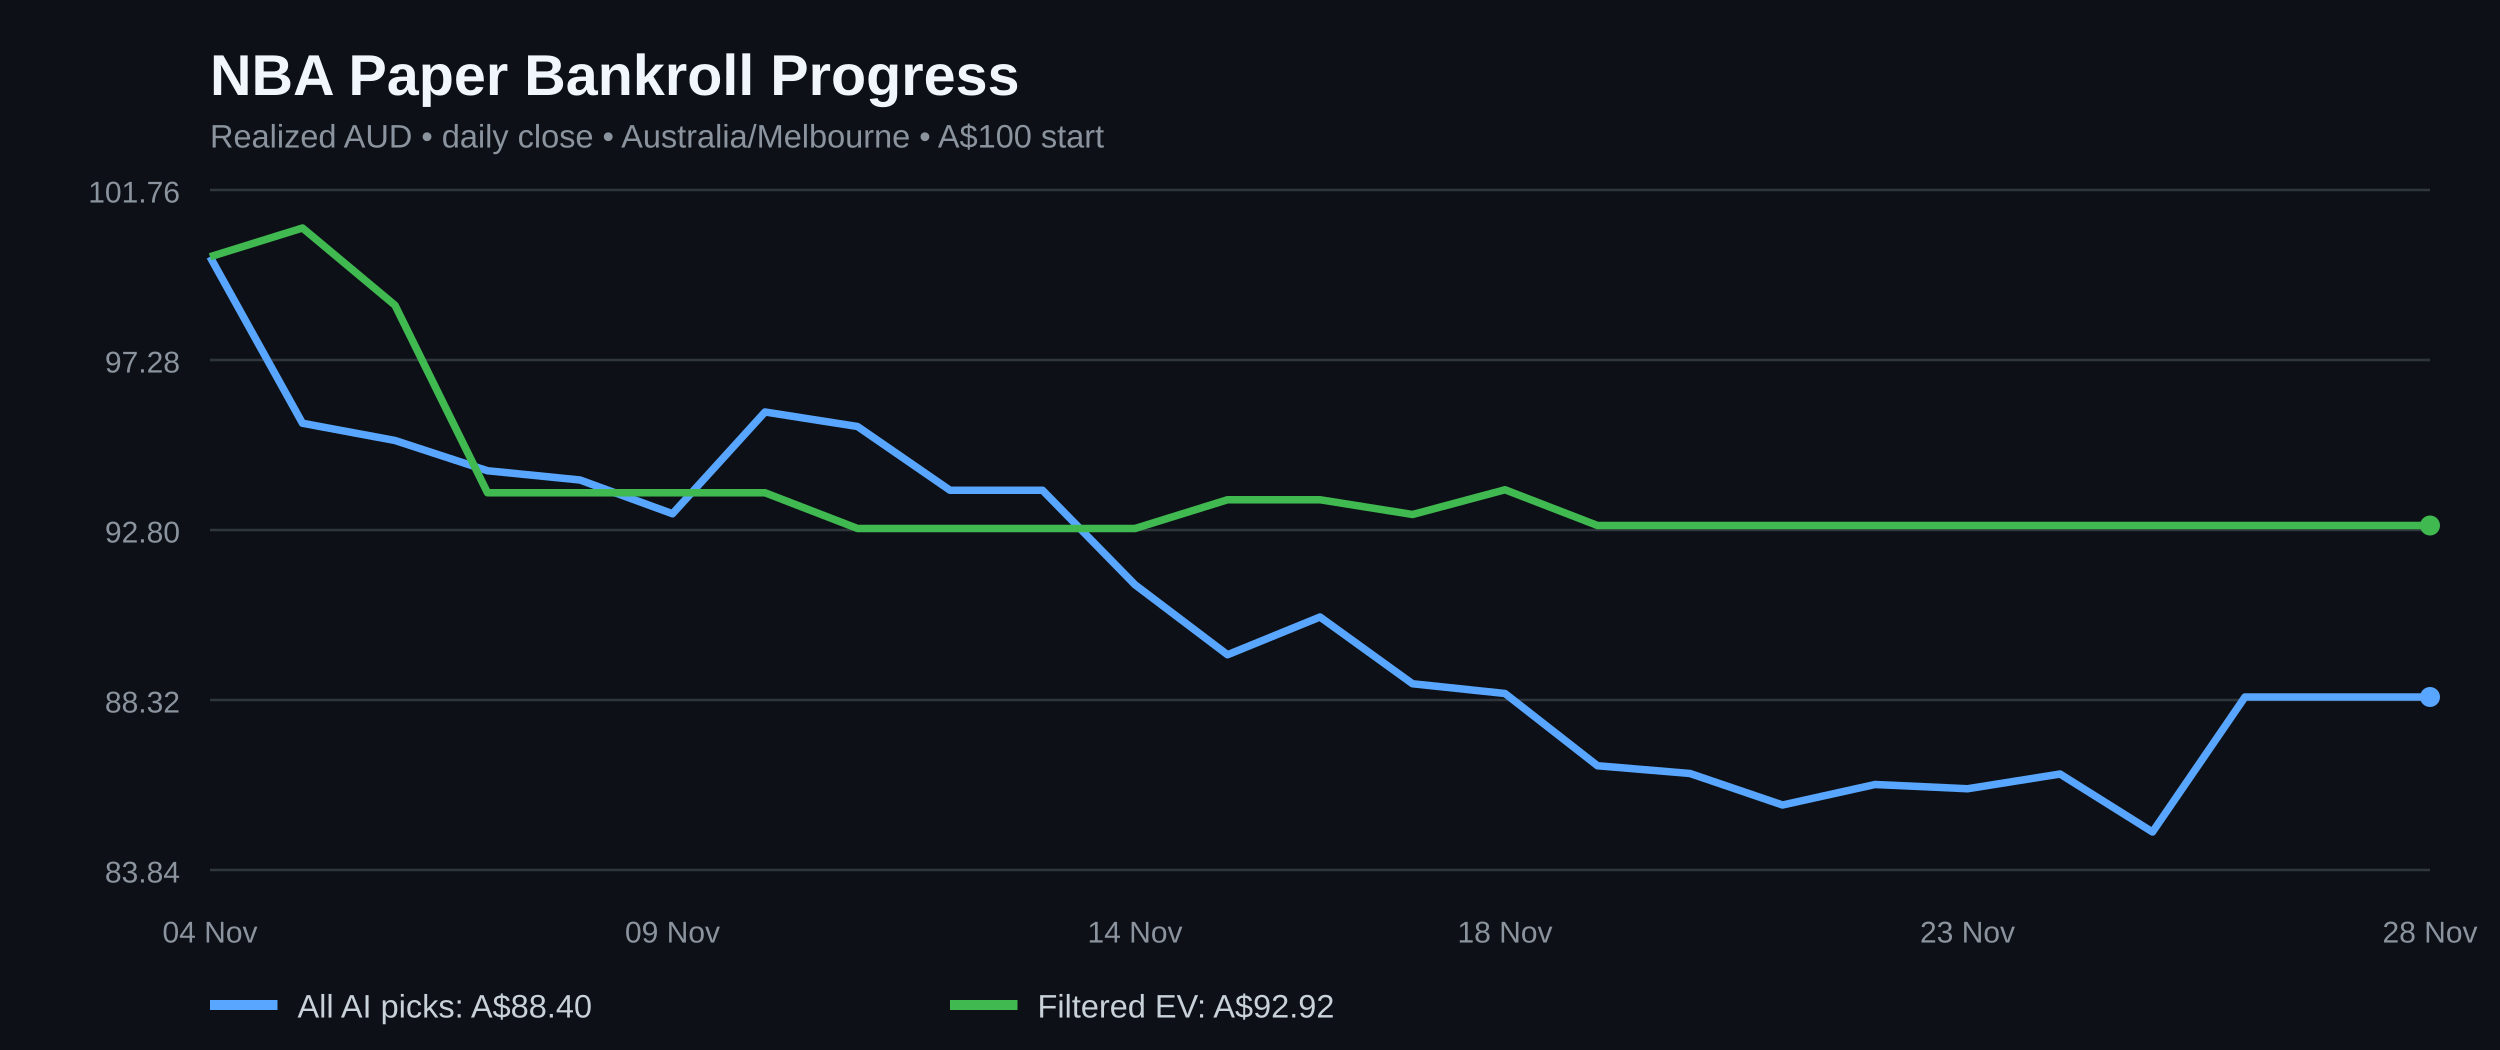
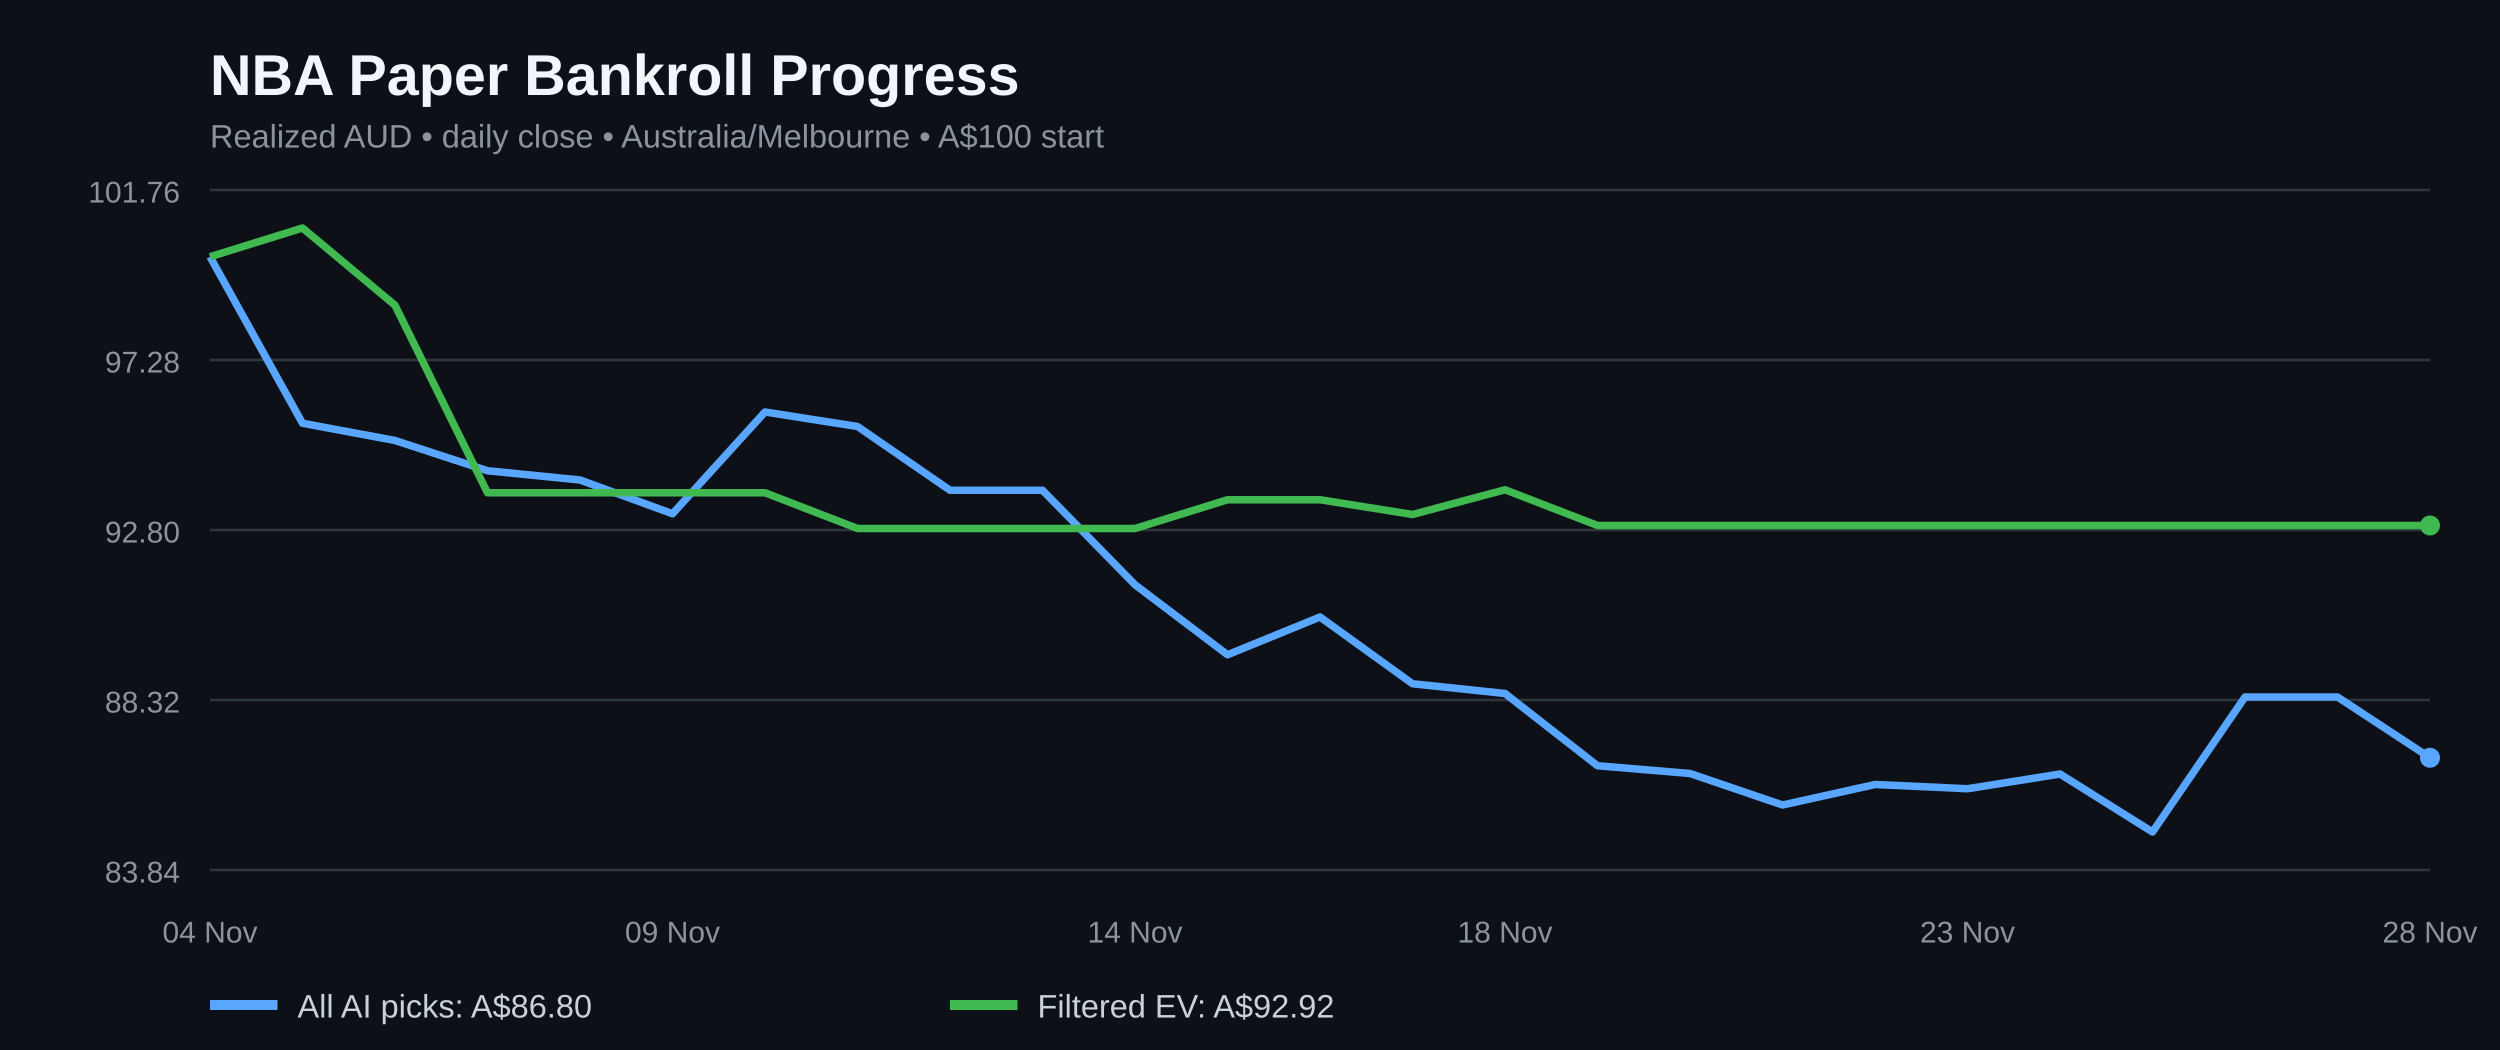
<svg xmlns="http://www.w3.org/2000/svg" width="1000" height="420" viewBox="0 0 1000 420" role="img" aria-label="NBA paper bankroll history for all AI picks and filtered positive EV bets">
  <rect width="100%" height="100%" fill="#0d1117" />
  <text x="84" y="38" fill="#f0f6fc" font-family="Arial,sans-serif" font-size="23" font-weight="bold">NBA Paper Bankroll Progress</text>
  <text x="84" y="59" fill="#8b949e" font-family="Arial,sans-serif" font-size="13">Realized AUD • daily close • Australia/Melbourne • A$100 start</text>
  <line x1="84" x2="972" y1="348.0" y2="348.0" stroke="#30363d" />
  <text x="72" y="353.0" fill="#8b949e" text-anchor="end" font-family="Arial,sans-serif" font-size="12">83.84</text>
  <line x1="84" x2="972" y1="280.0" y2="280.0" stroke="#30363d" />
  <text x="72" y="285.0" fill="#8b949e" text-anchor="end" font-family="Arial,sans-serif" font-size="12">88.32</text>
  <line x1="84" x2="972" y1="212.0" y2="212.0" stroke="#30363d" />
  <text x="72" y="217.0" fill="#8b949e" text-anchor="end" font-family="Arial,sans-serif" font-size="12">92.80</text>
  <line x1="84" x2="972" y1="144.0" y2="144.0" stroke="#30363d" />
  <text x="72" y="149.0" fill="#8b949e" text-anchor="end" font-family="Arial,sans-serif" font-size="12">97.28</text>
  <line x1="84" x2="972" y1="76.0" y2="76.0" stroke="#30363d" />
  <text x="72" y="81.0" fill="#8b949e" text-anchor="end" font-family="Arial,sans-serif" font-size="12">101.76</text>
-   <polyline fill="none" stroke="#58a6ff" stroke-width="3" stroke-linejoin="round" points="84.0,102.7 121.0,169.3 158.0,176.2 195.0,188.3 232.0,192.0 269.0,205.5 306.0,164.8 343.0,170.6 380.0,196.1 417.0,196.1 454.0,233.9 491.0,261.9 528.0,246.8 565.0,273.5 602.0,277.4 639.0,306.3 676.0,309.4 713.0,322.0 750.0,313.8 787.0,315.5 824.0,309.6 861.0,332.8 898.0,278.8 935.0,278.8 972.0,278.8" />
+   <polyline fill="none" stroke="#58a6ff" stroke-width="3" stroke-linejoin="round" points="84.0,102.7 121.0,169.3 158.0,176.2 195.0,188.3 232.0,192.0 269.0,205.5 306.0,164.8 343.0,170.6 380.0,196.1 417.0,196.1 454.0,233.9 491.0,261.9 528.0,246.8 565.0,273.5 602.0,277.4 639.0,306.3 676.0,309.4 713.0,322.0 750.0,313.8 787.0,315.5 824.0,309.6 861.0,332.8 898.0,278.8 935.0,278.8 972.0,303.1" />
  <polyline fill="none" stroke="#3fb950" stroke-width="3" stroke-linejoin="round" points="84.0,102.7 121.0,91.2 158.0,122.1 195.0,197.1 232.0,197.1 269.0,197.1 306.0,197.1 343.0,211.4 380.0,211.4 417.0,211.4 454.0,211.4 491.0,199.9 528.0,199.9 565.0,205.8 602.0,195.9 639.0,210.2 676.0,210.2 713.0,210.2 750.0,210.2 787.0,210.2 824.0,210.2 861.0,210.2 898.0,210.2 935.0,210.2 972.0,210.2" />
-   <circle cx="972.0" cy="278.8" r="4" fill="#58a6ff" />
+   <circle cx="972.0" cy="303.1" r="4" fill="#58a6ff" />
  <circle cx="972.0" cy="210.2" r="4" fill="#3fb950" />
  <text x="84.0" y="377" text-anchor="middle" fill="#8b949e" font-family="Arial,sans-serif" font-size="12">04 Nov</text>
  <text x="269.0" y="377" text-anchor="middle" fill="#8b949e" font-family="Arial,sans-serif" font-size="12">09 Nov</text>
  <text x="454.0" y="377" text-anchor="middle" fill="#8b949e" font-family="Arial,sans-serif" font-size="12">14 Nov</text>
  <text x="602.0" y="377" text-anchor="middle" fill="#8b949e" font-family="Arial,sans-serif" font-size="12">18 Nov</text>
  <text x="787.0" y="377" text-anchor="middle" fill="#8b949e" font-family="Arial,sans-serif" font-size="12">23 Nov</text>
  <text x="972.0" y="377" text-anchor="middle" fill="#8b949e" font-family="Arial,sans-serif" font-size="12">28 Nov</text>
  <line x1="84" y1="402" x2="111" y2="402" stroke="#58a6ff" stroke-width="4" />
-   <text x="119" y="407" fill="#c9d1d9" font-family="Arial,sans-serif" font-size="13">All AI picks: A$88.40</text>
+   <text x="119" y="407" fill="#c9d1d9" font-family="Arial,sans-serif" font-size="13">All AI picks: A$86.80</text>
  <line x1="380" y1="402" x2="407" y2="402" stroke="#3fb950" stroke-width="4" />
  <text x="415" y="407" fill="#c9d1d9" font-family="Arial,sans-serif" font-size="13">Filtered EV: A$92.92</text>
</svg>
